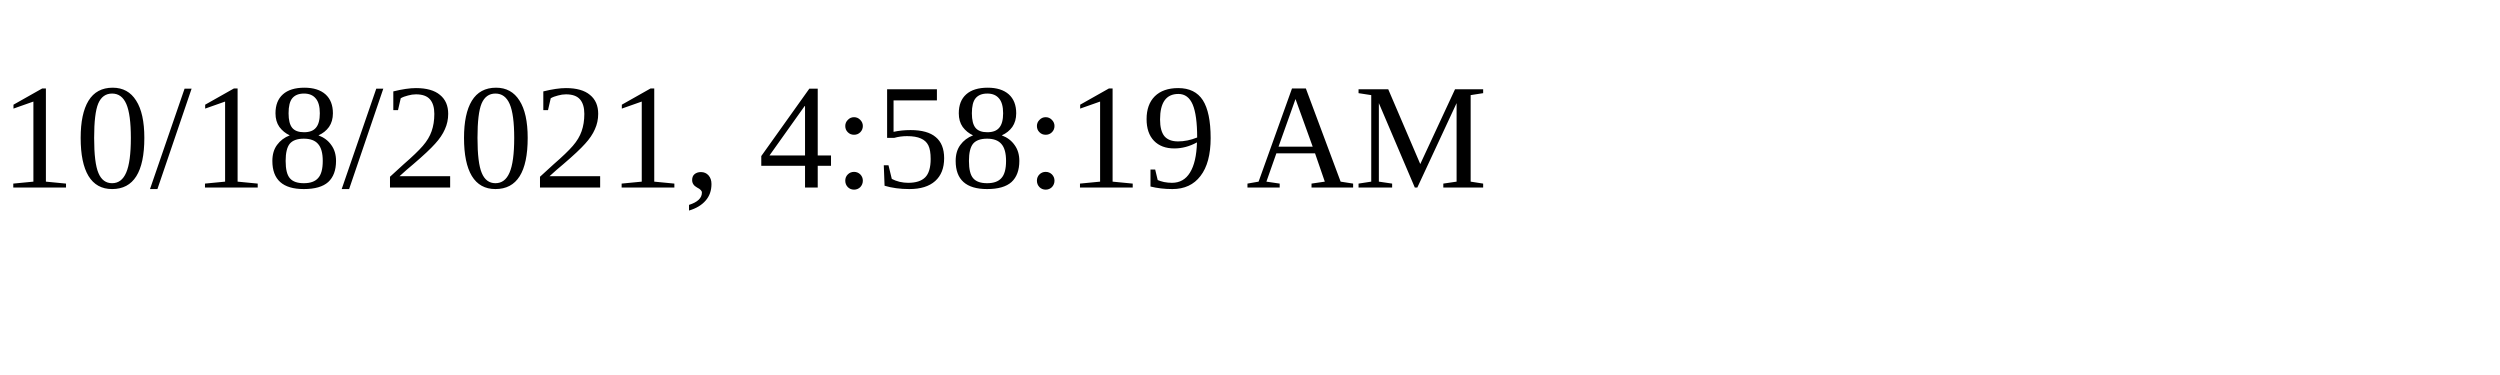
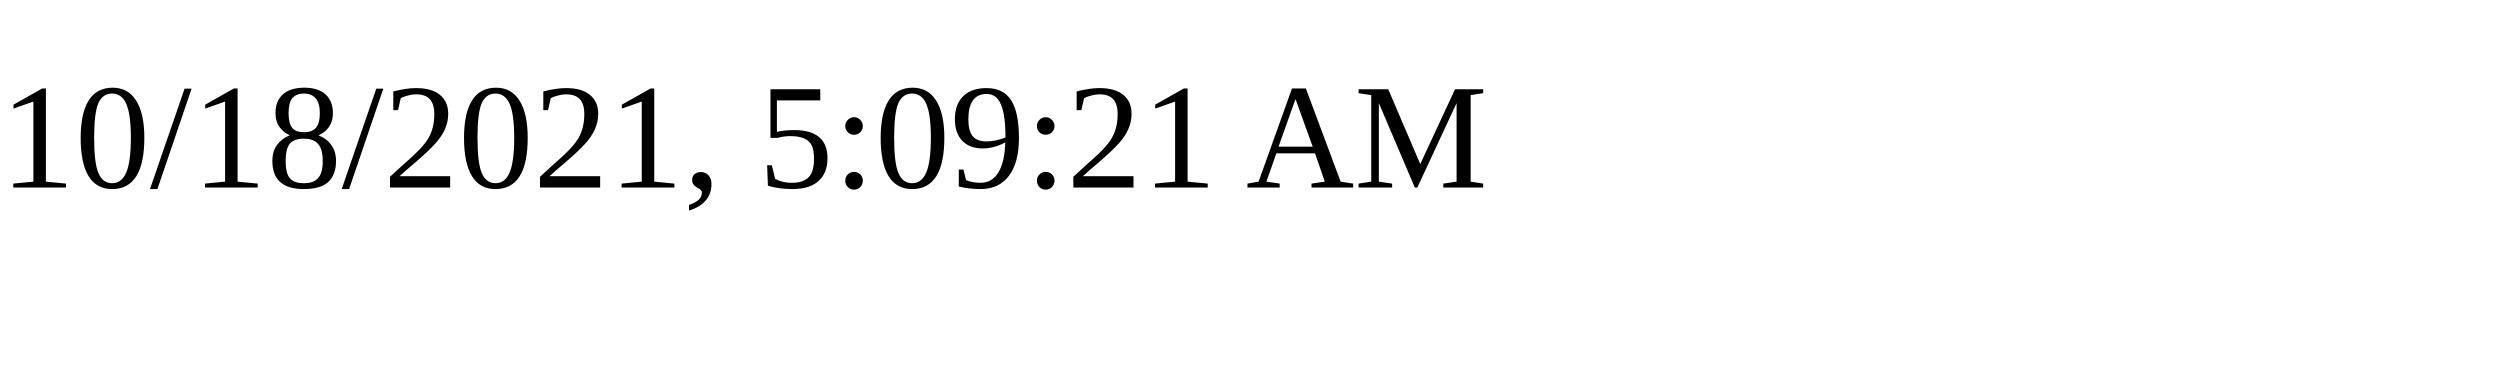
<svg xmlns="http://www.w3.org/2000/svg" height="30" width="200">
-   <text x="0" y="15">10/18/2021, 4:58:19 AM</text>
+   <text x="0" y="15">10/18/2021, 5:09:21 AM</text>
</svg>
